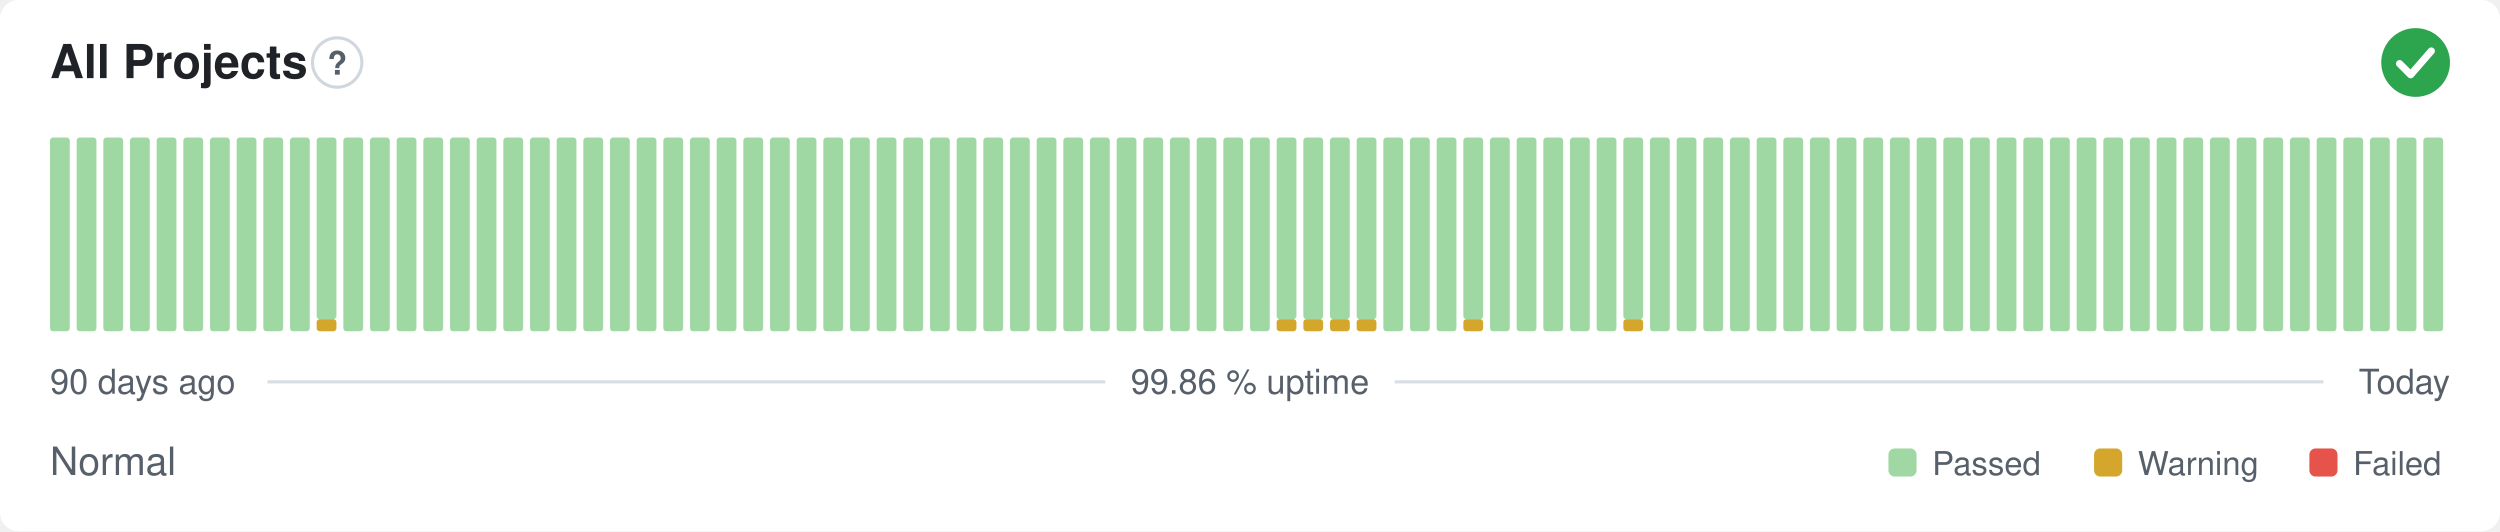
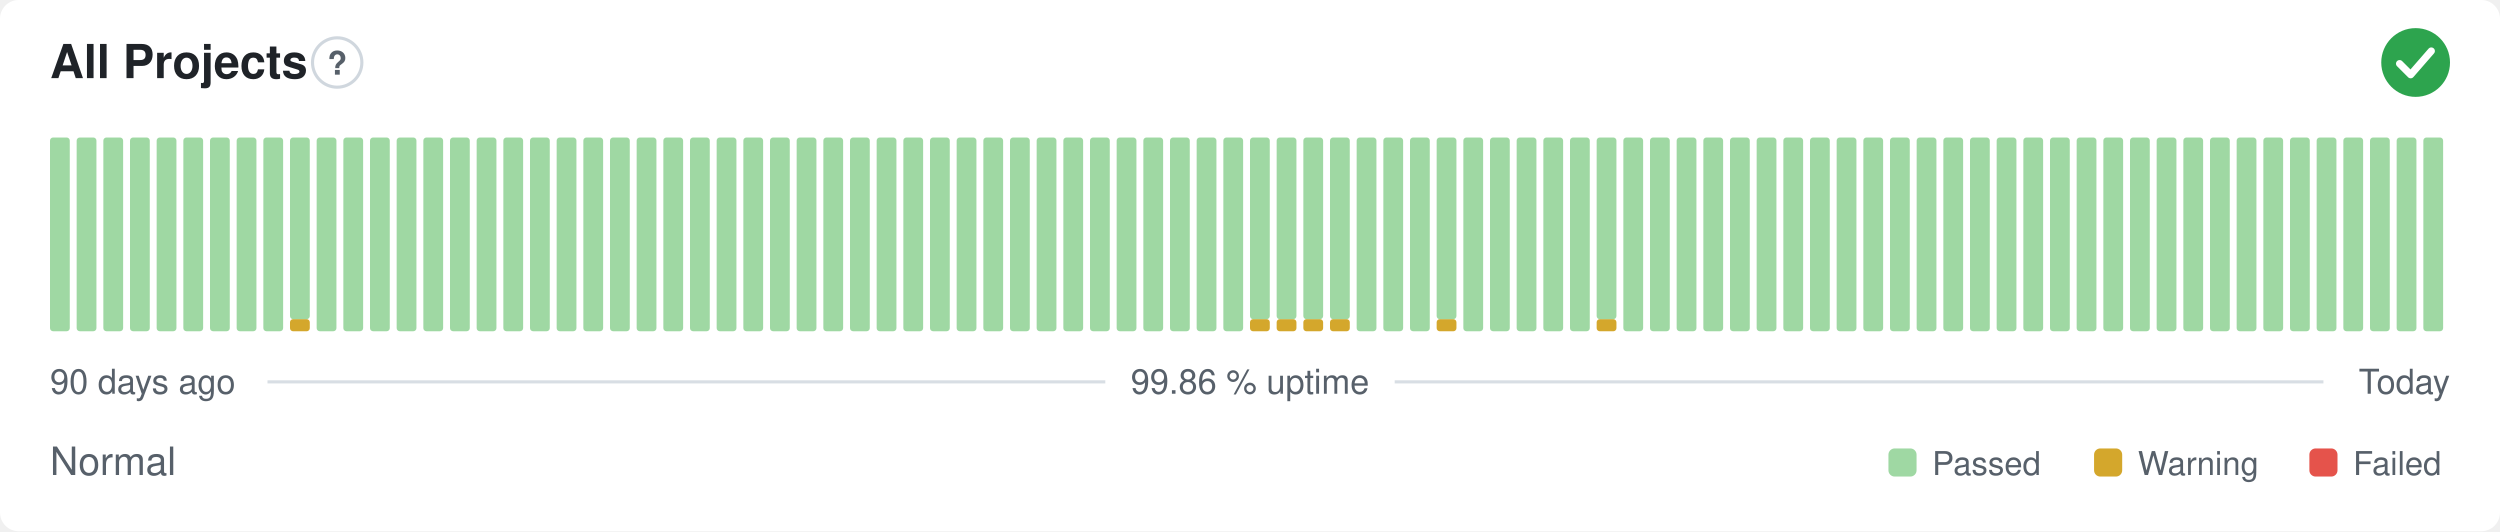
<svg xmlns="http://www.w3.org/2000/svg" width="800" height="170" viewBox="0 0 800 170" role="img" aria-label="All Projects: Normal, 99.86 % uptime over the last 90 days" font-family="-apple-system,BlinkMacSystemFont,'Segoe UI',Helvetica,Arial,sans-serif">
  <style>
    @media (prefers-color-scheme: dark) {
      .bg { fill: #0d1117 }
      .title { fill: #e6edf3 }
      .muted { fill: #8b949e }
      .hint { stroke: #30363d }
      .rule { stroke: #30363d }
      .nodata { fill: #21262d }
    }
  </style>
  <rect class="bg" width="800" height="170" rx="6" fill="#ffffff" />
  <text class="title" x="16" y="25" font-size="15" font-weight="600" fill="#1f2328">All Projects</text>
  <circle class="hint" cx="107.9" cy="20" r="7.9" fill="none" stroke="#d0d7de" stroke-width="1" />
  <text class="muted" x="107.9" y="23.9" text-anchor="middle" font-size="10.4" font-weight="700" fill="#57606a">?</text>
  <circle cx="773" cy="20" r="11" fill="#2da44e" />
  <path d="M767.87 20.37l3.54 3.54 6.60 -7.58" fill="none" stroke="#fff" stroke-width="2.31" stroke-linecap="round" stroke-linejoin="round" />
  <rect x="16.00" y="44.00" width="6.33" height="62.00" rx="1" fill="#9fd8a3" />
  <rect x="24.53" y="44.00" width="6.33" height="62.00" rx="1" fill="#9fd8a3" />
  <rect x="33.07" y="44.00" width="6.33" height="62.00" rx="1" fill="#9fd8a3" />
  <rect x="41.60" y="44.00" width="6.33" height="62.00" rx="1" fill="#9fd8a3" />
  <rect x="50.13" y="44.00" width="6.33" height="62.00" rx="1" fill="#9fd8a3" />
  <rect x="58.67" y="44.00" width="6.33" height="62.00" rx="1" fill="#9fd8a3" />
  <rect x="67.20" y="44.00" width="6.33" height="62.00" rx="1" fill="#9fd8a3" />
  <rect x="75.73" y="44.00" width="6.33" height="62.00" rx="1" fill="#9fd8a3" />
  <rect x="84.27" y="44.00" width="6.33" height="62.00" rx="1" fill="#9fd8a3" />
-   <rect x="92.80" y="44.00" width="6.33" height="62.00" rx="1" fill="#9fd8a3" />
-   <rect x="101.33" y="102.13" width="6.33" height="3.88" rx="1" fill="#d4a72c" />
-   <rect x="101.33" y="44.00" width="6.33" height="58.13" rx="1" fill="#9fd8a3" />
+   <rect x="92.80" y="102.13" width="6.33" height="3.88" rx="1" fill="#d4a72c" />
+   <rect x="92.80" y="44.00" width="6.33" height="58.13" rx="1" fill="#9fd8a3" />
+   <rect x="101.33" y="44.00" width="6.33" height="62.00" rx="1" fill="#9fd8a3" />
  <rect x="109.87" y="44.00" width="6.33" height="62.00" rx="1" fill="#9fd8a3" />
  <rect x="118.40" y="44.00" width="6.33" height="62.00" rx="1" fill="#9fd8a3" />
  <rect x="126.93" y="44.00" width="6.33" height="62.00" rx="1" fill="#9fd8a3" />
  <rect x="135.47" y="44.00" width="6.33" height="62.00" rx="1" fill="#9fd8a3" />
  <rect x="144.00" y="44.00" width="6.33" height="62.00" rx="1" fill="#9fd8a3" />
  <rect x="152.53" y="44.00" width="6.33" height="62.00" rx="1" fill="#9fd8a3" />
  <rect x="161.07" y="44.00" width="6.33" height="62.00" rx="1" fill="#9fd8a3" />
  <rect x="169.60" y="44.00" width="6.33" height="62.00" rx="1" fill="#9fd8a3" />
  <rect x="178.13" y="44.00" width="6.33" height="62.00" rx="1" fill="#9fd8a3" />
  <rect x="186.67" y="44.00" width="6.33" height="62.00" rx="1" fill="#9fd8a3" />
  <rect x="195.20" y="44.00" width="6.33" height="62.00" rx="1" fill="#9fd8a3" />
  <rect x="203.73" y="44.00" width="6.33" height="62.00" rx="1" fill="#9fd8a3" />
  <rect x="212.27" y="44.00" width="6.33" height="62.00" rx="1" fill="#9fd8a3" />
  <rect x="220.80" y="44.00" width="6.33" height="62.00" rx="1" fill="#9fd8a3" />
  <rect x="229.33" y="44.00" width="6.33" height="62.00" rx="1" fill="#9fd8a3" />
  <rect x="237.87" y="44.00" width="6.33" height="62.00" rx="1" fill="#9fd8a3" />
  <rect x="246.40" y="44.00" width="6.33" height="62.00" rx="1" fill="#9fd8a3" />
  <rect x="254.93" y="44.00" width="6.33" height="62.00" rx="1" fill="#9fd8a3" />
  <rect x="263.47" y="44.00" width="6.33" height="62.00" rx="1" fill="#9fd8a3" />
  <rect x="272.00" y="44.00" width="6.33" height="62.00" rx="1" fill="#9fd8a3" />
  <rect x="280.53" y="44.00" width="6.33" height="62.00" rx="1" fill="#9fd8a3" />
  <rect x="289.07" y="44.00" width="6.33" height="62.00" rx="1" fill="#9fd8a3" />
  <rect x="297.60" y="44.00" width="6.33" height="62.00" rx="1" fill="#9fd8a3" />
  <rect x="306.13" y="44.00" width="6.33" height="62.00" rx="1" fill="#9fd8a3" />
  <rect x="314.67" y="44.00" width="6.33" height="62.00" rx="1" fill="#9fd8a3" />
  <rect x="323.20" y="44.00" width="6.33" height="62.00" rx="1" fill="#9fd8a3" />
  <rect x="331.73" y="44.00" width="6.33" height="62.00" rx="1" fill="#9fd8a3" />
  <rect x="340.27" y="44.00" width="6.33" height="62.00" rx="1" fill="#9fd8a3" />
  <rect x="348.80" y="44.00" width="6.33" height="62.00" rx="1" fill="#9fd8a3" />
  <rect x="357.33" y="44.00" width="6.33" height="62.00" rx="1" fill="#9fd8a3" />
  <rect x="365.87" y="44.00" width="6.33" height="62.00" rx="1" fill="#9fd8a3" />
  <rect x="374.40" y="44.00" width="6.33" height="62.00" rx="1" fill="#9fd8a3" />
  <rect x="382.93" y="44.00" width="6.33" height="62.00" rx="1" fill="#9fd8a3" />
  <rect x="391.47" y="44.00" width="6.33" height="62.00" rx="1" fill="#9fd8a3" />
-   <rect x="400.00" y="44.00" width="6.33" height="62.00" rx="1" fill="#9fd8a3" />
+   <rect x="400.00" y="102.13" width="6.33" height="3.88" rx="1" fill="#d4a72c" />
+   <rect x="400.00" y="44.00" width="6.33" height="58.13" rx="1" fill="#9fd8a3" />
  <rect x="408.53" y="102.13" width="6.33" height="3.88" rx="1" fill="#d4a72c" />
  <rect x="408.53" y="44.00" width="6.33" height="58.13" rx="1" fill="#9fd8a3" />
  <rect x="417.07" y="102.13" width="6.33" height="3.88" rx="1" fill="#d4a72c" />
  <rect x="417.07" y="44.00" width="6.33" height="58.13" rx="1" fill="#9fd8a3" />
  <rect x="425.60" y="102.13" width="6.33" height="3.88" rx="1" fill="#d4a72c" />
  <rect x="425.60" y="44.00" width="6.33" height="58.13" rx="1" fill="#9fd8a3" />
-   <rect x="434.13" y="102.13" width="6.33" height="3.88" rx="1" fill="#d4a72c" />
-   <rect x="434.13" y="44.00" width="6.33" height="58.13" rx="1" fill="#9fd8a3" />
+   <rect x="434.13" y="44.00" width="6.33" height="62.00" rx="1" fill="#9fd8a3" />
  <rect x="442.67" y="44.00" width="6.33" height="62.00" rx="1" fill="#9fd8a3" />
  <rect x="451.20" y="44.00" width="6.33" height="62.00" rx="1" fill="#9fd8a3" />
-   <rect x="459.73" y="44.00" width="6.33" height="62.00" rx="1" fill="#9fd8a3" />
-   <rect x="468.27" y="102.13" width="6.33" height="3.88" rx="1" fill="#d4a72c" />
-   <rect x="468.27" y="44.00" width="6.33" height="58.13" rx="1" fill="#9fd8a3" />
+   <rect x="459.73" y="102.13" width="6.33" height="3.88" rx="1" fill="#d4a72c" />
+   <rect x="459.73" y="44.00" width="6.33" height="58.13" rx="1" fill="#9fd8a3" />
+   <rect x="468.27" y="44.00" width="6.33" height="62.00" rx="1" fill="#9fd8a3" />
  <rect x="476.80" y="44.00" width="6.33" height="62.00" rx="1" fill="#9fd8a3" />
  <rect x="485.33" y="44.00" width="6.33" height="62.00" rx="1" fill="#9fd8a3" />
  <rect x="493.87" y="44.00" width="6.33" height="62.00" rx="1" fill="#9fd8a3" />
  <rect x="502.40" y="44.00" width="6.33" height="62.00" rx="1" fill="#9fd8a3" />
-   <rect x="510.93" y="44.00" width="6.33" height="62.00" rx="1" fill="#9fd8a3" />
-   <rect x="519.47" y="102.13" width="6.33" height="3.88" rx="1" fill="#d4a72c" />
-   <rect x="519.47" y="44.00" width="6.33" height="58.13" rx="1" fill="#9fd8a3" />
+   <rect x="510.93" y="102.13" width="6.33" height="3.88" rx="1" fill="#d4a72c" />
+   <rect x="510.93" y="44.00" width="6.33" height="58.13" rx="1" fill="#9fd8a3" />
+   <rect x="519.47" y="44.00" width="6.33" height="62.00" rx="1" fill="#9fd8a3" />
  <rect x="528.00" y="44.00" width="6.33" height="62.00" rx="1" fill="#9fd8a3" />
  <rect x="536.53" y="44.00" width="6.33" height="62.00" rx="1" fill="#9fd8a3" />
  <rect x="545.07" y="44.00" width="6.33" height="62.00" rx="1" fill="#9fd8a3" />
  <rect x="553.60" y="44.00" width="6.33" height="62.00" rx="1" fill="#9fd8a3" />
  <rect x="562.13" y="44.00" width="6.33" height="62.00" rx="1" fill="#9fd8a3" />
  <rect x="570.67" y="44.00" width="6.33" height="62.00" rx="1" fill="#9fd8a3" />
  <rect x="579.20" y="44.00" width="6.33" height="62.00" rx="1" fill="#9fd8a3" />
  <rect x="587.73" y="44.00" width="6.33" height="62.00" rx="1" fill="#9fd8a3" />
  <rect x="596.27" y="44.00" width="6.33" height="62.00" rx="1" fill="#9fd8a3" />
  <rect x="604.80" y="44.00" width="6.33" height="62.00" rx="1" fill="#9fd8a3" />
  <rect x="613.33" y="44.00" width="6.33" height="62.00" rx="1" fill="#9fd8a3" />
  <rect x="621.87" y="44.00" width="6.33" height="62.00" rx="1" fill="#9fd8a3" />
  <rect x="630.40" y="44.00" width="6.33" height="62.00" rx="1" fill="#9fd8a3" />
  <rect x="638.93" y="44.00" width="6.33" height="62.00" rx="1" fill="#9fd8a3" />
  <rect x="647.47" y="44.00" width="6.33" height="62.00" rx="1" fill="#9fd8a3" />
  <rect x="656.00" y="44.00" width="6.33" height="62.00" rx="1" fill="#9fd8a3" />
  <rect x="664.53" y="44.00" width="6.33" height="62.00" rx="1" fill="#9fd8a3" />
  <rect x="673.07" y="44.00" width="6.33" height="62.00" rx="1" fill="#9fd8a3" />
  <rect x="681.60" y="44.00" width="6.33" height="62.00" rx="1" fill="#9fd8a3" />
  <rect x="690.13" y="44.00" width="6.33" height="62.00" rx="1" fill="#9fd8a3" />
  <rect x="698.67" y="44.00" width="6.33" height="62.00" rx="1" fill="#9fd8a3" />
  <rect x="707.20" y="44.00" width="6.33" height="62.00" rx="1" fill="#9fd8a3" />
  <rect x="715.73" y="44.00" width="6.33" height="62.00" rx="1" fill="#9fd8a3" />
  <rect x="724.27" y="44.00" width="6.33" height="62.00" rx="1" fill="#9fd8a3" />
  <rect x="732.80" y="44.00" width="6.33" height="62.00" rx="1" fill="#9fd8a3" />
  <rect x="741.33" y="44.00" width="6.33" height="62.00" rx="1" fill="#9fd8a3" />
  <rect x="749.87" y="44.00" width="6.33" height="62.00" rx="1" fill="#9fd8a3" />
  <rect x="758.40" y="44.00" width="6.33" height="62.00" rx="1" fill="#9fd8a3" />
  <rect x="766.93" y="44.00" width="6.33" height="62.00" rx="1" fill="#9fd8a3" />
  <rect x="775.47" y="44.00" width="6.33" height="62.00" rx="1" fill="#9fd8a3" />
  <text class="muted" x="16" y="126" font-size="11" fill="#57606a">90 days ago</text>
  <text class="muted" x="400" y="126" text-anchor="middle" font-size="11" fill="#57606a">99.86 % uptime</text>
  <text class="muted" x="784" y="126" text-anchor="end" font-size="11" fill="#57606a">Today</text>
  <line class="rule" x1="85.6" y1="122.2" x2="353.7" y2="122.2" stroke="#d8dee4" stroke-width="1" />
  <line class="rule" x1="446.3" y1="122.2" x2="743.5" y2="122.2" stroke="#d8dee4" stroke-width="1" />
  <text class="muted" x="16" y="152" font-size="12.5" fill="#57606a">Normal</text>
  <rect x="604.3" y="143.5" width="9.0" height="9.0" rx="2" fill="#9fd8a3" />
  <text class="muted" x="618.3" y="152" font-size="10.5" fill="#57606a">Passed</text>
  <rect x="670.1" y="143.5" width="9.0" height="9.0" rx="2" fill="#d4a72c" />
  <text class="muted" x="684.1" y="152" font-size="10.5" fill="#57606a">Warning</text>
  <rect x="739.0" y="143.5" width="9.0" height="9.0" rx="2" fill="#e5534b" />
  <text class="muted" x="753.0" y="152" font-size="10.5" fill="#57606a">Failed</text>
</svg>
